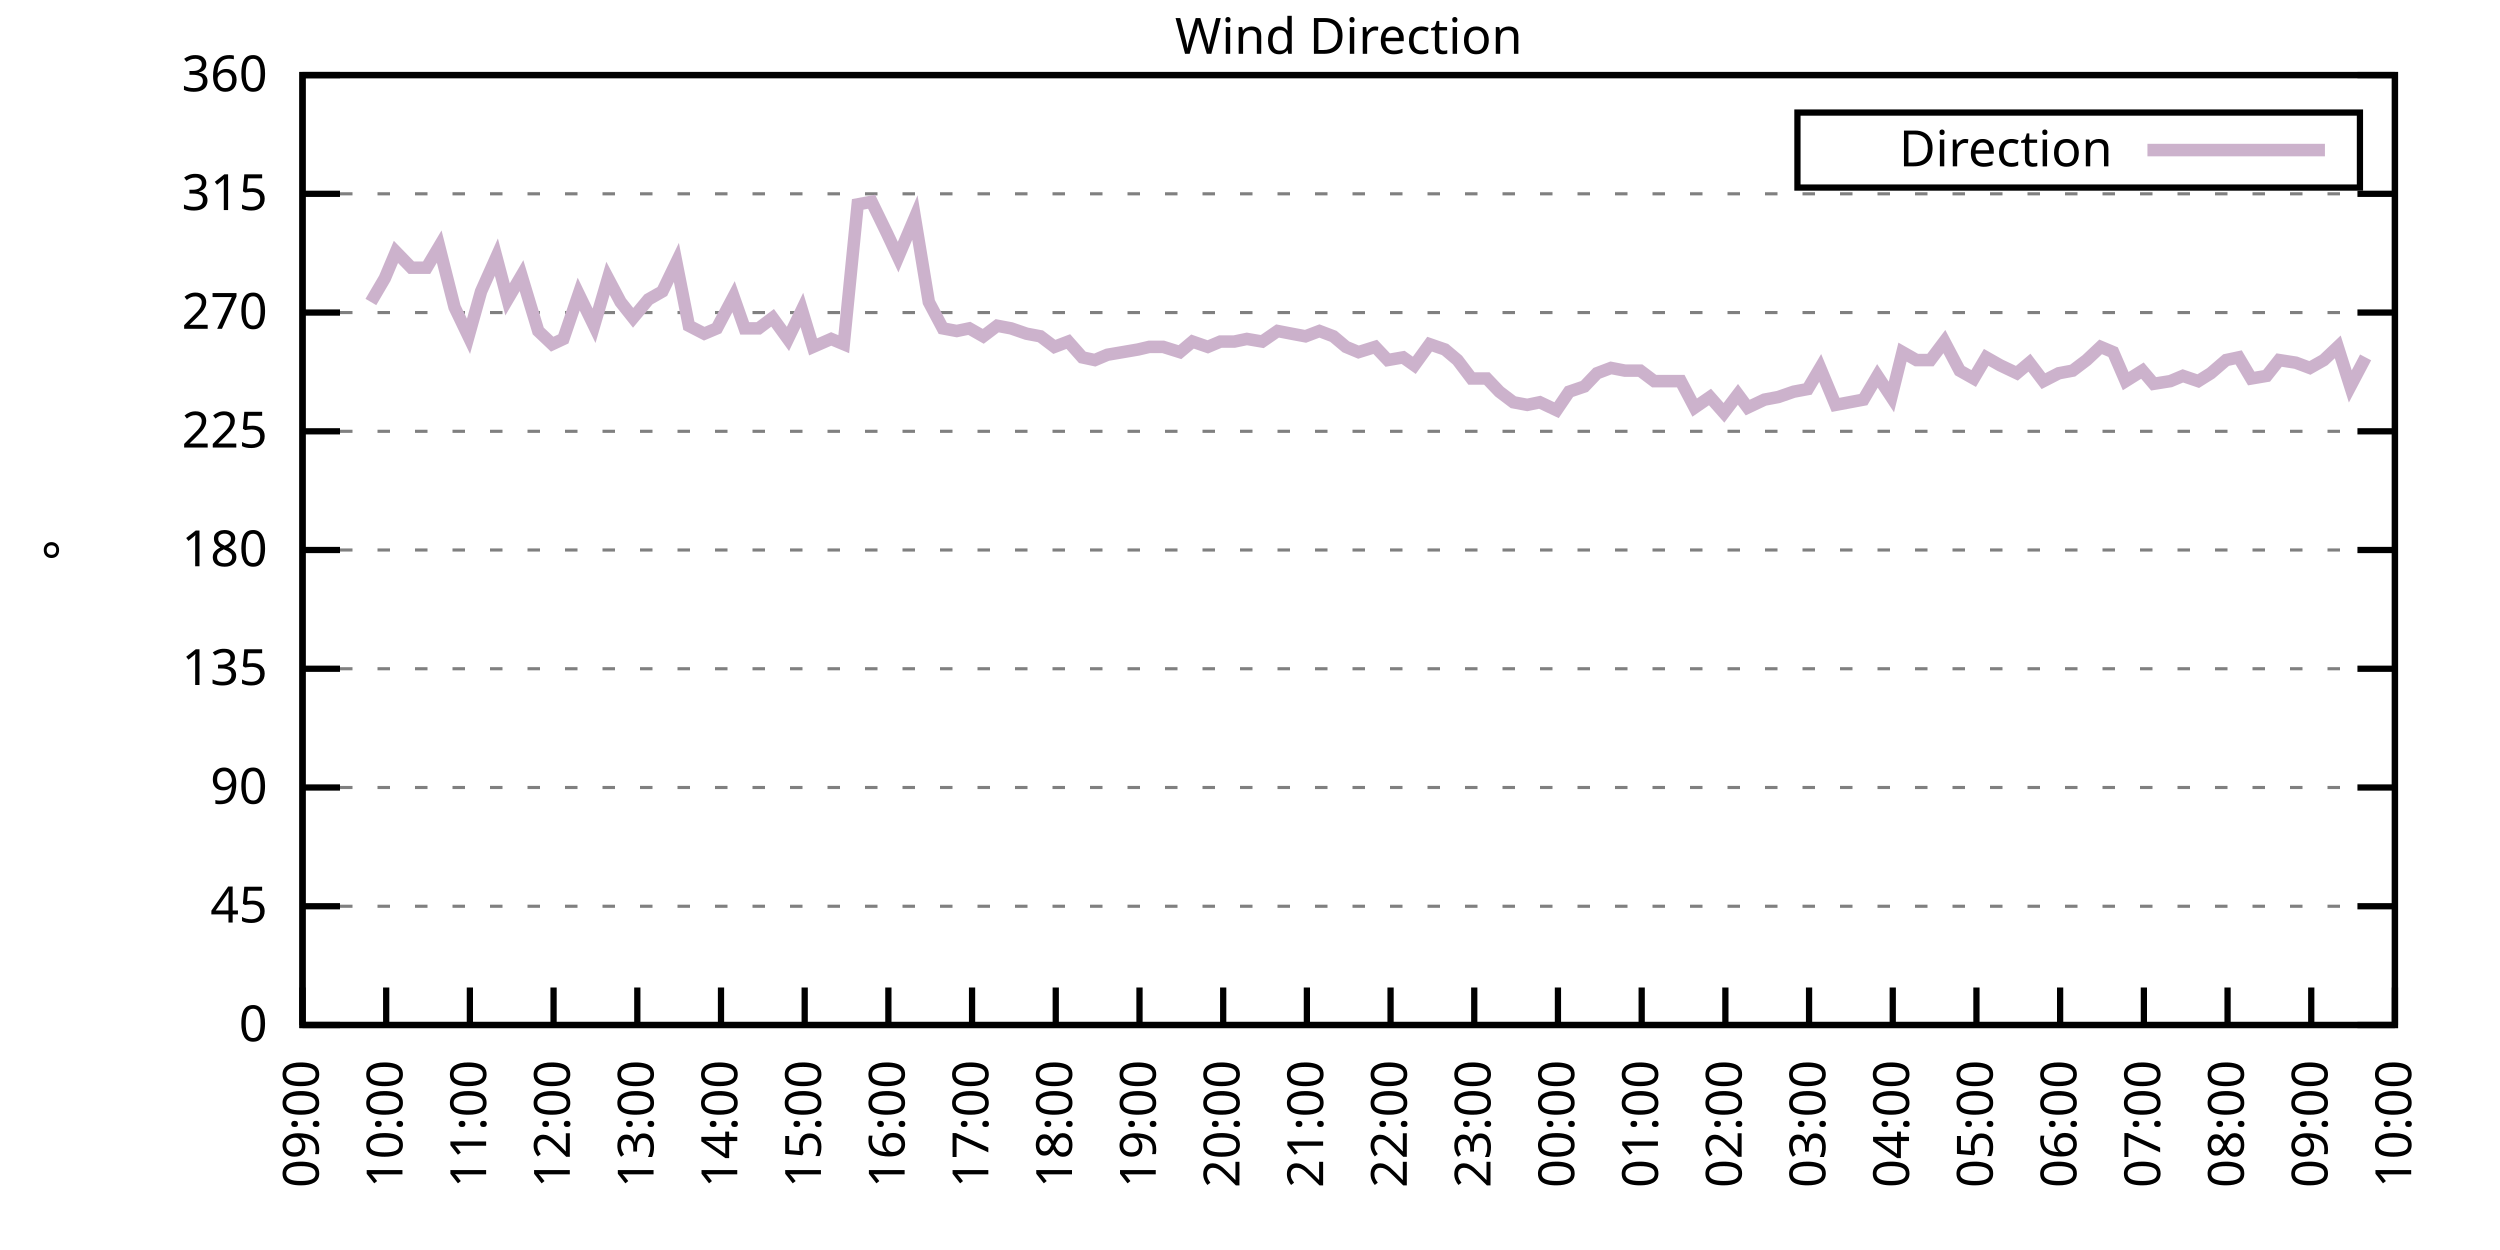
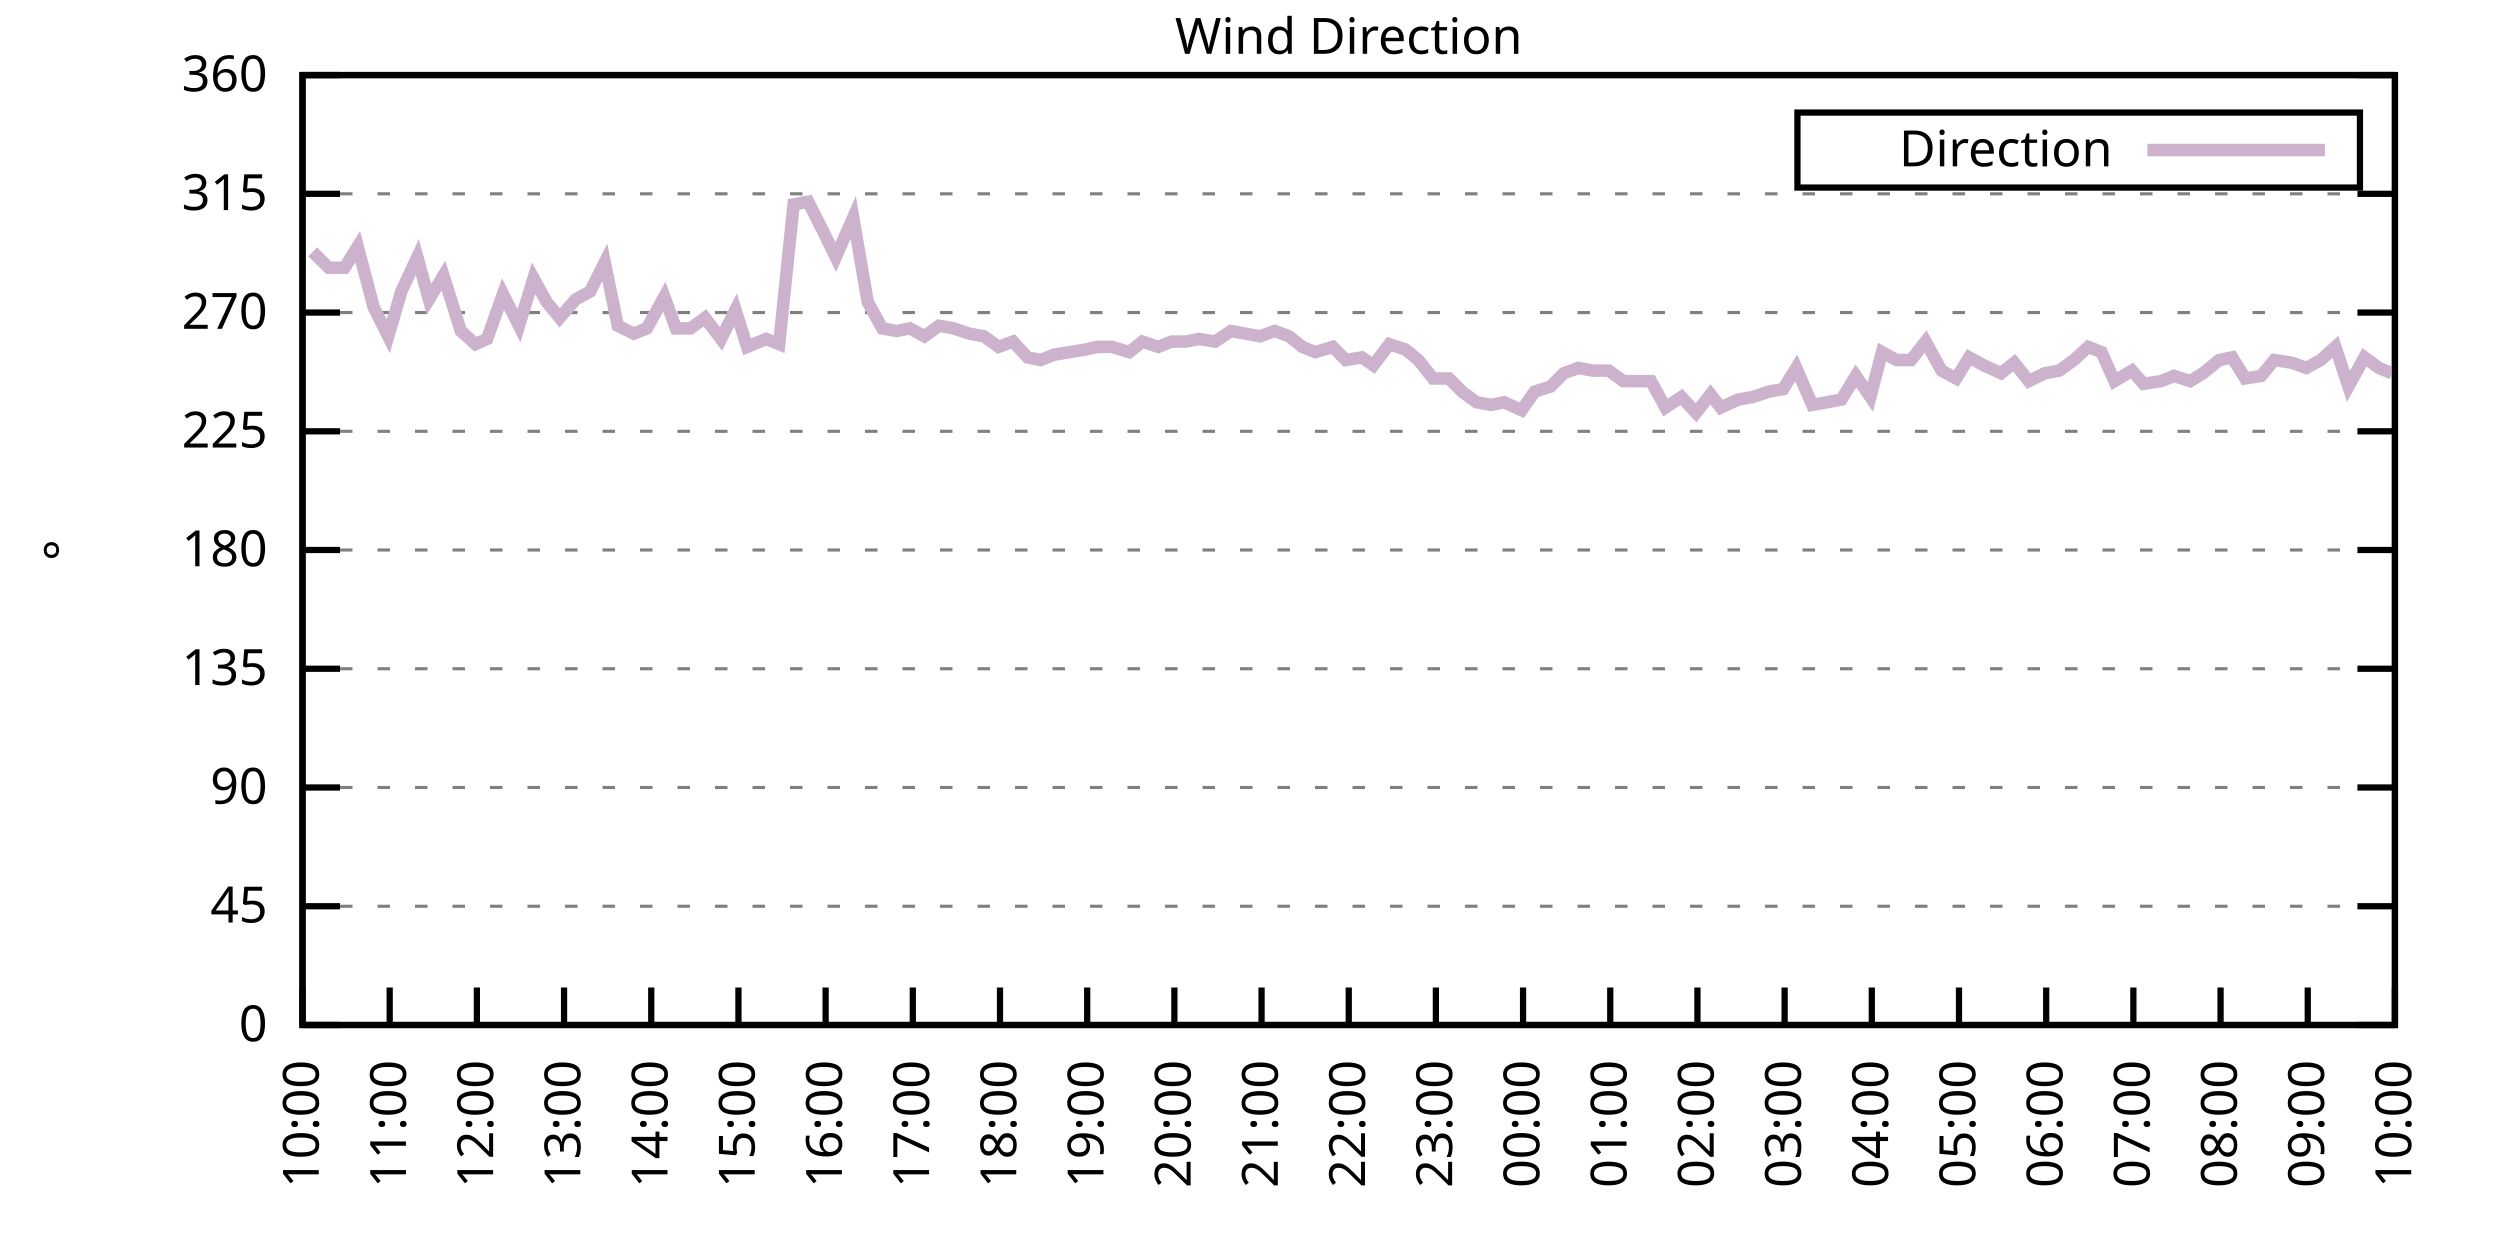
<svg xmlns="http://www.w3.org/2000/svg" xmlns:xlink="http://www.w3.org/1999/xlink" width="400" height="200" viewBox="0 0 400 200">
  <g id="gnuplot_canvas">
    <rect x="0" y="0" width="400" height="200" fill="none" />
    <defs>
      <circle id="gpDot" r="0.5" stroke-width="0.5" stroke="currentColor" />
      <path id="gpPt0" stroke-width="0.333" stroke="currentColor" d="M-1,0 h2 M0,-1 v2" />
      <path id="gpPt1" stroke-width="0.333" stroke="currentColor" d="M-1,-1 L1,1 M1,-1 L-1,1" />
      <path id="gpPt2" stroke-width="0.333" stroke="currentColor" d="M-1,0 L1,0 M0,-1 L0,1 M-1,-1 L1,1 M-1,1 L1,-1" />
      <rect id="gpPt3" stroke-width="0.333" stroke="currentColor" x="-1" y="-1" width="2" height="2" />
      <rect id="gpPt4" stroke-width="0.333" stroke="currentColor" fill="currentColor" x="-1" y="-1" width="2" height="2" />
      <circle id="gpPt5" stroke-width="0.333" stroke="currentColor" cx="0" cy="0" r="1" />
      <use xlink:href="#gpPt5" id="gpPt6" fill="currentColor" stroke="none" />
      <path id="gpPt7" stroke-width="0.333" stroke="currentColor" d="M0,-1.33 L-1.33,0.67 L1.33,0.67 z" />
      <use xlink:href="#gpPt7" id="gpPt8" fill="currentColor" stroke="none" />
      <use xlink:href="#gpPt7" id="gpPt9" stroke="currentColor" transform="rotate(180)" />
      <use xlink:href="#gpPt9" id="gpPt10" fill="currentColor" stroke="none" />
      <use xlink:href="#gpPt3" id="gpPt11" stroke="currentColor" transform="rotate(45)" />
      <use xlink:href="#gpPt11" id="gpPt12" fill="currentColor" stroke="none" />
      <path id="gpPt13" stroke-width="0.333" stroke="currentColor" d="M0,1.330 L1.265,0.411 L0.782,-1.067 L-0.782,-1.076 L-1.265,0.411 z" />
      <use xlink:href="#gpPt13" id="gpPt14" fill="currentColor" stroke="none" />
      <filter id="textbox" filterUnits="objectBoundingBox" x="0" y="0" height="1" width="1">
        <feFlood flood-color="white" flood-opacity="1" result="bgnd" />
        <feComposite in="SourceGraphic" in2="bgnd" operator="atop" />
      </filter>
      <filter id="greybox" filterUnits="objectBoundingBox" x="0" y="0" height="1" width="1">
        <feFlood flood-color="lightgrey" flood-opacity="1" result="grey" />
        <feComposite in="SourceGraphic" in2="grey" operator="atop" />
      </filter>
    </defs>
    <g fill="none" color="white" stroke="currentColor" stroke-width="1.00" stroke-linecap="butt" stroke-linejoin="miter">
</g>
    <g fill="none" color="black" stroke="currentColor" stroke-width="1.00" stroke-linecap="butt" stroke-linejoin="miter">
      <g stroke="none" shape-rendering="crispEdges">
        <polygon fill="rgb(255, 255, 255)" points="48.40,164.00 383.18,164.00 383.18,12.02 48.40,12.02 " />
      </g>
    </g>
    <g fill="none" color="black" stroke="currentColor" stroke-width="1.00" stroke-linecap="butt" stroke-linejoin="miter">
</g>
    <g fill="none" color="black" stroke="black" stroke-width="0.50" stroke-linecap="butt" stroke-linejoin="miter">
</g>
    <g fill="none" color="gray" stroke="currentColor" stroke-width="0.50" stroke-linecap="butt" stroke-linejoin="miter">
      <path stroke="gray" stroke-dasharray="2,4" class="gridline" d="M48.40,164.00 L383.19,164.00  " />
    </g>
    <g fill="none" color="gray" stroke="gray" stroke-width="1.00" stroke-linecap="butt" stroke-linejoin="miter">
</g>
    <g fill="none" color="black" stroke="currentColor" stroke-width="1.00" stroke-linecap="butt" stroke-linejoin="miter">
      <path stroke="black" d="M48.40,164.00 L54.40,164.00 M383.19,164.00 L377.19,164.00  " />
      <g transform="translate(42.80,166.60)" stroke="none" fill="black" font-family="Sans" font-size="8.00" text-anchor="end">
        <text>
          <tspan font-family="Sans"> 0</tspan>
        </text>
      </g>
    </g>
    <g fill="none" color="black" stroke="currentColor" stroke-width="1.00" stroke-linecap="butt" stroke-linejoin="miter">
</g>
    <g fill="none" color="black" stroke="black" stroke-width="0.50" stroke-linecap="butt" stroke-linejoin="miter">
</g>
    <g fill="none" color="gray" stroke="currentColor" stroke-width="0.50" stroke-linecap="butt" stroke-linejoin="miter">
      <path stroke="gray" stroke-dasharray="2,4" class="gridline" d="M48.40,145.00 L383.19,145.00  " />
    </g>
    <g fill="none" color="gray" stroke="gray" stroke-width="1.00" stroke-linecap="butt" stroke-linejoin="miter">
</g>
    <g fill="none" color="black" stroke="currentColor" stroke-width="1.00" stroke-linecap="butt" stroke-linejoin="miter">
      <path stroke="black" d="M48.40,145.00 L54.40,145.00 M383.19,145.00 L377.19,145.00  " />
      <g transform="translate(42.80,147.60)" stroke="none" fill="black" font-family="Sans" font-size="8.00" text-anchor="end">
        <text>
          <tspan font-family="Sans"> 45</tspan>
        </text>
      </g>
    </g>
    <g fill="none" color="black" stroke="currentColor" stroke-width="1.00" stroke-linecap="butt" stroke-linejoin="miter">
</g>
    <g fill="none" color="black" stroke="black" stroke-width="0.50" stroke-linecap="butt" stroke-linejoin="miter">
</g>
    <g fill="none" color="gray" stroke="currentColor" stroke-width="0.50" stroke-linecap="butt" stroke-linejoin="miter">
      <path stroke="gray" stroke-dasharray="2,4" class="gridline" d="M48.40,126.00 L383.19,126.00  " />
    </g>
    <g fill="none" color="gray" stroke="gray" stroke-width="1.00" stroke-linecap="butt" stroke-linejoin="miter">
</g>
    <g fill="none" color="black" stroke="currentColor" stroke-width="1.00" stroke-linecap="butt" stroke-linejoin="miter">
      <path stroke="black" d="M48.40,126.00 L54.40,126.00 M383.19,126.00 L377.19,126.00  " />
      <g transform="translate(42.80,128.60)" stroke="none" fill="black" font-family="Sans" font-size="8.00" text-anchor="end">
        <text>
          <tspan font-family="Sans"> 90</tspan>
        </text>
      </g>
    </g>
    <g fill="none" color="black" stroke="currentColor" stroke-width="1.00" stroke-linecap="butt" stroke-linejoin="miter">
</g>
    <g fill="none" color="black" stroke="black" stroke-width="0.50" stroke-linecap="butt" stroke-linejoin="miter">
</g>
    <g fill="none" color="gray" stroke="currentColor" stroke-width="0.50" stroke-linecap="butt" stroke-linejoin="miter">
      <path stroke="gray" stroke-dasharray="2,4" class="gridline" d="M48.40,107.00 L383.19,107.00  " />
    </g>
    <g fill="none" color="gray" stroke="gray" stroke-width="1.00" stroke-linecap="butt" stroke-linejoin="miter">
</g>
    <g fill="none" color="black" stroke="currentColor" stroke-width="1.00" stroke-linecap="butt" stroke-linejoin="miter">
      <path stroke="black" d="M48.40,107.00 L54.40,107.00 M383.19,107.00 L377.19,107.00  " />
      <g transform="translate(42.80,109.60)" stroke="none" fill="black" font-family="Sans" font-size="8.00" text-anchor="end">
        <text>
          <tspan font-family="Sans"> 135</tspan>
        </text>
      </g>
    </g>
    <g fill="none" color="black" stroke="currentColor" stroke-width="1.00" stroke-linecap="butt" stroke-linejoin="miter">
</g>
    <g fill="none" color="black" stroke="black" stroke-width="0.50" stroke-linecap="butt" stroke-linejoin="miter">
</g>
    <g fill="none" color="gray" stroke="currentColor" stroke-width="0.50" stroke-linecap="butt" stroke-linejoin="miter">
      <path stroke="gray" stroke-dasharray="2,4" class="gridline" d="M48.40,88.00 L383.19,88.00  " />
    </g>
    <g fill="none" color="gray" stroke="gray" stroke-width="1.00" stroke-linecap="butt" stroke-linejoin="miter">
</g>
    <g fill="none" color="black" stroke="currentColor" stroke-width="1.00" stroke-linecap="butt" stroke-linejoin="miter">
      <path stroke="black" d="M48.40,88.00 L54.40,88.00 M383.19,88.00 L377.19,88.00  " />
      <g transform="translate(42.80,90.60)" stroke="none" fill="black" font-family="Sans" font-size="8.00" text-anchor="end">
        <text>
          <tspan font-family="Sans"> 180</tspan>
        </text>
      </g>
    </g>
    <g fill="none" color="black" stroke="currentColor" stroke-width="1.00" stroke-linecap="butt" stroke-linejoin="miter">
</g>
    <g fill="none" color="black" stroke="black" stroke-width="0.50" stroke-linecap="butt" stroke-linejoin="miter">
</g>
    <g fill="none" color="gray" stroke="currentColor" stroke-width="0.50" stroke-linecap="butt" stroke-linejoin="miter">
      <path stroke="gray" stroke-dasharray="2,4" class="gridline" d="M48.40,69.01 L383.19,69.01  " />
    </g>
    <g fill="none" color="gray" stroke="gray" stroke-width="1.00" stroke-linecap="butt" stroke-linejoin="miter">
</g>
    <g fill="none" color="black" stroke="currentColor" stroke-width="1.00" stroke-linecap="butt" stroke-linejoin="miter">
      <path stroke="black" d="M48.40,69.01 L54.40,69.01 M383.19,69.01 L377.19,69.01  " />
      <g transform="translate(42.80,71.61)" stroke="none" fill="black" font-family="Sans" font-size="8.00" text-anchor="end">
        <text>
          <tspan font-family="Sans"> 225</tspan>
        </text>
      </g>
    </g>
    <g fill="none" color="black" stroke="currentColor" stroke-width="1.00" stroke-linecap="butt" stroke-linejoin="miter">
</g>
    <g fill="none" color="black" stroke="black" stroke-width="0.50" stroke-linecap="butt" stroke-linejoin="miter">
</g>
    <g fill="none" color="gray" stroke="currentColor" stroke-width="0.50" stroke-linecap="butt" stroke-linejoin="miter">
      <path stroke="gray" stroke-dasharray="2,4" class="gridline" d="M48.40,50.01 L383.19,50.01  " />
    </g>
    <g fill="none" color="gray" stroke="gray" stroke-width="1.00" stroke-linecap="butt" stroke-linejoin="miter">
</g>
    <g fill="none" color="black" stroke="currentColor" stroke-width="1.00" stroke-linecap="butt" stroke-linejoin="miter">
      <path stroke="black" d="M48.40,50.01 L54.40,50.01 M383.19,50.01 L377.19,50.01  " />
      <g transform="translate(42.80,52.61)" stroke="none" fill="black" font-family="Sans" font-size="8.00" text-anchor="end">
        <text>
          <tspan font-family="Sans"> 270</tspan>
        </text>
      </g>
    </g>
    <g fill="none" color="black" stroke="currentColor" stroke-width="1.00" stroke-linecap="butt" stroke-linejoin="miter">
</g>
    <g fill="none" color="black" stroke="black" stroke-width="0.50" stroke-linecap="butt" stroke-linejoin="miter">
</g>
    <g fill="none" color="gray" stroke="currentColor" stroke-width="0.50" stroke-linecap="butt" stroke-linejoin="miter">
      <path stroke="gray" stroke-dasharray="2,4" class="gridline" d="M48.40,31.01 L383.19,31.01  " />
    </g>
    <g fill="none" color="gray" stroke="gray" stroke-width="1.00" stroke-linecap="butt" stroke-linejoin="miter">
</g>
    <g fill="none" color="black" stroke="currentColor" stroke-width="1.00" stroke-linecap="butt" stroke-linejoin="miter">
      <path stroke="black" d="M48.40,31.01 L54.40,31.01 M383.19,31.01 L377.19,31.01  " />
      <g transform="translate(42.80,33.61)" stroke="none" fill="black" font-family="Sans" font-size="8.00" text-anchor="end">
        <text>
          <tspan font-family="Sans"> 315</tspan>
        </text>
      </g>
    </g>
    <g fill="none" color="black" stroke="currentColor" stroke-width="1.00" stroke-linecap="butt" stroke-linejoin="miter">
</g>
    <g fill="none" color="black" stroke="black" stroke-width="0.50" stroke-linecap="butt" stroke-linejoin="miter">
</g>
    <g fill="none" color="gray" stroke="currentColor" stroke-width="0.50" stroke-linecap="butt" stroke-linejoin="miter">
      <path stroke="gray" stroke-dasharray="2,4" class="gridline" d="M48.40,12.01 L383.19,12.01  " />
    </g>
    <g fill="none" color="gray" stroke="gray" stroke-width="1.00" stroke-linecap="butt" stroke-linejoin="miter">
</g>
    <g fill="none" color="black" stroke="currentColor" stroke-width="1.00" stroke-linecap="butt" stroke-linejoin="miter">
      <path stroke="black" d="M48.40,12.01 L54.40,12.01 M383.19,12.01 L377.19,12.01  " />
      <g transform="translate(42.80,14.61)" stroke="none" fill="black" font-family="Sans" font-size="8.00" text-anchor="end">
        <text>
          <tspan font-family="Sans"> 360</tspan>
        </text>
      </g>
    </g>
    <g fill="none" color="black" stroke="currentColor" stroke-width="1.00" stroke-linecap="butt" stroke-linejoin="miter">
      <path stroke="black" d="M48.40,164.00 L48.40,158.00  " />
      <g transform="translate(51.00,169.60) rotate(270.00)" stroke="none" fill="black" font-family="Sans" font-size="8.00" text-anchor="end">
        <text>
-           <tspan font-family="Sans">09:00</tspan>
-         </text>
-       </g>
-     </g>
-     <g fill="none" color="black" stroke="currentColor" stroke-width="1.00" stroke-linecap="butt" stroke-linejoin="miter">
-       <path stroke="black" d="M61.79,164.00 L61.79,158.00  " />
-       <g transform="translate(64.39,169.60) rotate(270.00)" stroke="none" fill="black" font-family="Sans" font-size="8.00" text-anchor="end">
-         <text>
          <tspan font-family="Sans">10:00</tspan>
        </text>
      </g>
    </g>
    <g fill="none" color="black" stroke="currentColor" stroke-width="1.00" stroke-linecap="butt" stroke-linejoin="miter">
-       <path stroke="black" d="M75.18,164.00 L75.18,158.00  " />
-       <g transform="translate(77.78,169.60) rotate(270.00)" stroke="none" fill="black" font-family="Sans" font-size="8.00" text-anchor="end">
+       <path stroke="black" d="M62.35,164.00 L62.35,158.00  " />
+       <g transform="translate(64.95,169.60) rotate(270.00)" stroke="none" fill="black" font-family="Sans" font-size="8.00" text-anchor="end">
        <text>
          <tspan font-family="Sans">11:00</tspan>
        </text>
      </g>
    </g>
    <g fill="none" color="black" stroke="currentColor" stroke-width="1.00" stroke-linecap="butt" stroke-linejoin="miter">
-       <path stroke="black" d="M88.57,164.00 L88.57,158.00  " />
-       <g transform="translate(91.17,169.60) rotate(270.00)" stroke="none" fill="black" font-family="Sans" font-size="8.00" text-anchor="end">
+       <path stroke="black" d="M76.30,164.00 L76.30,158.00  " />
+       <g transform="translate(78.90,169.60) rotate(270.00)" stroke="none" fill="black" font-family="Sans" font-size="8.00" text-anchor="end">
        <text>
          <tspan font-family="Sans">12:00</tspan>
        </text>
      </g>
    </g>
    <g fill="none" color="black" stroke="currentColor" stroke-width="1.00" stroke-linecap="butt" stroke-linejoin="miter">
-       <path stroke="black" d="M101.97,164.00 L101.97,158.00  " />
-       <g transform="translate(104.57,169.60) rotate(270.00)" stroke="none" fill="black" font-family="Sans" font-size="8.00" text-anchor="end">
+       <path stroke="black" d="M90.25,164.00 L90.25,158.00  " />
+       <g transform="translate(92.85,169.60) rotate(270.00)" stroke="none" fill="black" font-family="Sans" font-size="8.00" text-anchor="end">
        <text>
          <tspan font-family="Sans">13:00</tspan>
        </text>
      </g>
    </g>
    <g fill="none" color="black" stroke="currentColor" stroke-width="1.00" stroke-linecap="butt" stroke-linejoin="miter">
-       <path stroke="black" d="M115.36,164.00 L115.36,158.00  " />
-       <g transform="translate(117.96,169.60) rotate(270.00)" stroke="none" fill="black" font-family="Sans" font-size="8.00" text-anchor="end">
+       <path stroke="black" d="M104.20,164.00 L104.20,158.00  " />
+       <g transform="translate(106.80,169.60) rotate(270.00)" stroke="none" fill="black" font-family="Sans" font-size="8.00" text-anchor="end">
        <text>
          <tspan font-family="Sans">14:00</tspan>
        </text>
      </g>
    </g>
    <g fill="none" color="black" stroke="currentColor" stroke-width="1.00" stroke-linecap="butt" stroke-linejoin="miter">
-       <path stroke="black" d="M128.75,164.00 L128.75,158.00  " />
-       <g transform="translate(131.35,169.60) rotate(270.00)" stroke="none" fill="black" font-family="Sans" font-size="8.00" text-anchor="end">
+       <path stroke="black" d="M118.15,164.00 L118.15,158.00  " />
+       <g transform="translate(120.75,169.60) rotate(270.00)" stroke="none" fill="black" font-family="Sans" font-size="8.00" text-anchor="end">
        <text>
          <tspan font-family="Sans">15:00</tspan>
        </text>
      </g>
    </g>
    <g fill="none" color="black" stroke="currentColor" stroke-width="1.00" stroke-linecap="butt" stroke-linejoin="miter">
-       <path stroke="black" d="M142.14,164.00 L142.14,158.00  " />
-       <g transform="translate(144.74,169.60) rotate(270.00)" stroke="none" fill="black" font-family="Sans" font-size="8.00" text-anchor="end">
+       <path stroke="black" d="M132.10,164.00 L132.10,158.00  " />
+       <g transform="translate(134.70,169.60) rotate(270.00)" stroke="none" fill="black" font-family="Sans" font-size="8.00" text-anchor="end">
        <text>
          <tspan font-family="Sans">16:00</tspan>
        </text>
      </g>
    </g>
    <g fill="none" color="black" stroke="currentColor" stroke-width="1.00" stroke-linecap="butt" stroke-linejoin="miter">
-       <path stroke="black" d="M155.53,164.00 L155.53,158.00  " />
-       <g transform="translate(158.13,169.60) rotate(270.00)" stroke="none" fill="black" font-family="Sans" font-size="8.00" text-anchor="end">
+       <path stroke="black" d="M146.05,164.00 L146.05,158.00  " />
+       <g transform="translate(148.65,169.60) rotate(270.00)" stroke="none" fill="black" font-family="Sans" font-size="8.00" text-anchor="end">
        <text>
          <tspan font-family="Sans">17:00</tspan>
        </text>
      </g>
    </g>
    <g fill="none" color="black" stroke="currentColor" stroke-width="1.00" stroke-linecap="butt" stroke-linejoin="miter">
-       <path stroke="black" d="M168.92,164.00 L168.92,158.00  " />
-       <g transform="translate(171.52,169.60) rotate(270.00)" stroke="none" fill="black" font-family="Sans" font-size="8.00" text-anchor="end">
+       <path stroke="black" d="M160.00,164.00 L160.00,158.00  " />
+       <g transform="translate(162.60,169.60) rotate(270.00)" stroke="none" fill="black" font-family="Sans" font-size="8.00" text-anchor="end">
        <text>
          <tspan font-family="Sans">18:00</tspan>
        </text>
      </g>
    </g>
    <g fill="none" color="black" stroke="currentColor" stroke-width="1.00" stroke-linecap="butt" stroke-linejoin="miter">
-       <path stroke="black" d="M182.32,164.00 L182.32,158.00  " />
-       <g transform="translate(184.92,169.60) rotate(270.00)" stroke="none" fill="black" font-family="Sans" font-size="8.00" text-anchor="end">
+       <path stroke="black" d="M173.95,164.00 L173.95,158.00  " />
+       <g transform="translate(176.55,169.60) rotate(270.00)" stroke="none" fill="black" font-family="Sans" font-size="8.00" text-anchor="end">
        <text>
          <tspan font-family="Sans">19:00</tspan>
        </text>
      </g>
    </g>
    <g fill="none" color="black" stroke="currentColor" stroke-width="1.00" stroke-linecap="butt" stroke-linejoin="miter">
-       <path stroke="black" d="M195.71,164.00 L195.71,158.00  " />
-       <g transform="translate(198.31,169.60) rotate(270.00)" stroke="none" fill="black" font-family="Sans" font-size="8.00" text-anchor="end">
+       <path stroke="black" d="M187.90,164.00 L187.90,158.00  " />
+       <g transform="translate(190.50,169.60) rotate(270.00)" stroke="none" fill="black" font-family="Sans" font-size="8.00" text-anchor="end">
        <text>
          <tspan font-family="Sans">20:00</tspan>
        </text>
      </g>
    </g>
    <g fill="none" color="black" stroke="currentColor" stroke-width="1.00" stroke-linecap="butt" stroke-linejoin="miter">
-       <path stroke="black" d="M209.10,164.00 L209.10,158.00  " />
-       <g transform="translate(211.70,169.60) rotate(270.00)" stroke="none" fill="black" font-family="Sans" font-size="8.00" text-anchor="end">
+       <path stroke="black" d="M201.85,164.00 L201.85,158.00  " />
+       <g transform="translate(204.45,169.60) rotate(270.00)" stroke="none" fill="black" font-family="Sans" font-size="8.00" text-anchor="end">
        <text>
          <tspan font-family="Sans">21:00</tspan>
        </text>
      </g>
    </g>
    <g fill="none" color="black" stroke="currentColor" stroke-width="1.00" stroke-linecap="butt" stroke-linejoin="miter">
-       <path stroke="black" d="M222.49,164.00 L222.49,158.00  " />
-       <g transform="translate(225.09,169.60) rotate(270.00)" stroke="none" fill="black" font-family="Sans" font-size="8.00" text-anchor="end">
+       <path stroke="black" d="M215.80,164.00 L215.80,158.00  " />
+       <g transform="translate(218.40,169.60) rotate(270.00)" stroke="none" fill="black" font-family="Sans" font-size="8.00" text-anchor="end">
        <text>
          <tspan font-family="Sans">22:00</tspan>
        </text>
      </g>
    </g>
    <g fill="none" color="black" stroke="currentColor" stroke-width="1.00" stroke-linecap="butt" stroke-linejoin="miter">
-       <path stroke="black" d="M235.88,164.00 L235.88,158.00  " />
-       <g transform="translate(238.48,169.60) rotate(270.00)" stroke="none" fill="black" font-family="Sans" font-size="8.00" text-anchor="end">
+       <path stroke="black" d="M229.74,164.00 L229.74,158.00  " />
+       <g transform="translate(232.34,169.60) rotate(270.00)" stroke="none" fill="black" font-family="Sans" font-size="8.00" text-anchor="end">
        <text>
          <tspan font-family="Sans">23:00</tspan>
        </text>
      </g>
    </g>
    <g fill="none" color="black" stroke="currentColor" stroke-width="1.00" stroke-linecap="butt" stroke-linejoin="miter">
-       <path stroke="black" d="M249.27,164.00 L249.27,158.00  " />
-       <g transform="translate(251.87,169.60) rotate(270.00)" stroke="none" fill="black" font-family="Sans" font-size="8.00" text-anchor="end">
+       <path stroke="black" d="M243.69,164.00 L243.69,158.00  " />
+       <g transform="translate(246.29,169.60) rotate(270.00)" stroke="none" fill="black" font-family="Sans" font-size="8.00" text-anchor="end">
        <text>
          <tspan font-family="Sans">00:00</tspan>
        </text>
      </g>
    </g>
    <g fill="none" color="black" stroke="currentColor" stroke-width="1.00" stroke-linecap="butt" stroke-linejoin="miter">
-       <path stroke="black" d="M262.67,164.00 L262.67,158.00  " />
-       <g transform="translate(265.27,169.60) rotate(270.00)" stroke="none" fill="black" font-family="Sans" font-size="8.00" text-anchor="end">
+       <path stroke="black" d="M257.64,164.00 L257.64,158.00  " />
+       <g transform="translate(260.24,169.60) rotate(270.00)" stroke="none" fill="black" font-family="Sans" font-size="8.00" text-anchor="end">
        <text>
          <tspan font-family="Sans">01:00</tspan>
        </text>
      </g>
    </g>
    <g fill="none" color="black" stroke="currentColor" stroke-width="1.00" stroke-linecap="butt" stroke-linejoin="miter">
-       <path stroke="black" d="M276.06,164.00 L276.06,158.00  " />
-       <g transform="translate(278.66,169.60) rotate(270.00)" stroke="none" fill="black" font-family="Sans" font-size="8.00" text-anchor="end">
+       <path stroke="black" d="M271.59,164.00 L271.59,158.00  " />
+       <g transform="translate(274.19,169.60) rotate(270.00)" stroke="none" fill="black" font-family="Sans" font-size="8.00" text-anchor="end">
        <text>
          <tspan font-family="Sans">02:00</tspan>
        </text>
      </g>
    </g>
    <g fill="none" color="black" stroke="currentColor" stroke-width="1.00" stroke-linecap="butt" stroke-linejoin="miter">
-       <path stroke="black" d="M289.45,164.00 L289.45,158.00  " />
-       <g transform="translate(292.05,169.60) rotate(270.00)" stroke="none" fill="black" font-family="Sans" font-size="8.00" text-anchor="end">
+       <path stroke="black" d="M285.54,164.00 L285.54,158.00  " />
+       <g transform="translate(288.14,169.60) rotate(270.00)" stroke="none" fill="black" font-family="Sans" font-size="8.00" text-anchor="end">
        <text>
          <tspan font-family="Sans">03:00</tspan>
        </text>
      </g>
    </g>
    <g fill="none" color="black" stroke="currentColor" stroke-width="1.00" stroke-linecap="butt" stroke-linejoin="miter">
-       <path stroke="black" d="M302.84,164.00 L302.84,158.00  " />
-       <g transform="translate(305.44,169.60) rotate(270.00)" stroke="none" fill="black" font-family="Sans" font-size="8.00" text-anchor="end">
+       <path stroke="black" d="M299.49,164.00 L299.49,158.00  " />
+       <g transform="translate(302.09,169.60) rotate(270.00)" stroke="none" fill="black" font-family="Sans" font-size="8.00" text-anchor="end">
        <text>
          <tspan font-family="Sans">04:00</tspan>
        </text>
      </g>
    </g>
    <g fill="none" color="black" stroke="currentColor" stroke-width="1.00" stroke-linecap="butt" stroke-linejoin="miter">
-       <path stroke="black" d="M316.23,164.00 L316.23,158.00  " />
-       <g transform="translate(318.83,169.60) rotate(270.00)" stroke="none" fill="black" font-family="Sans" font-size="8.00" text-anchor="end">
+       <path stroke="black" d="M313.44,164.00 L313.44,158.00  " />
+       <g transform="translate(316.04,169.60) rotate(270.00)" stroke="none" fill="black" font-family="Sans" font-size="8.00" text-anchor="end">
        <text>
          <tspan font-family="Sans">05:00</tspan>
        </text>
      </g>
    </g>
    <g fill="none" color="black" stroke="currentColor" stroke-width="1.00" stroke-linecap="butt" stroke-linejoin="miter">
-       <path stroke="black" d="M329.62,164.00 L329.62,158.00  " />
-       <g transform="translate(332.22,169.60) rotate(270.00)" stroke="none" fill="black" font-family="Sans" font-size="8.00" text-anchor="end">
+       <path stroke="black" d="M327.39,164.00 L327.39,158.00  " />
+       <g transform="translate(329.99,169.60) rotate(270.00)" stroke="none" fill="black" font-family="Sans" font-size="8.00" text-anchor="end">
        <text>
          <tspan font-family="Sans">06:00</tspan>
        </text>
      </g>
    </g>
    <g fill="none" color="black" stroke="currentColor" stroke-width="1.00" stroke-linecap="butt" stroke-linejoin="miter">
-       <path stroke="black" d="M343.02,164.00 L343.02,158.00  " />
-       <g transform="translate(345.62,169.60) rotate(270.00)" stroke="none" fill="black" font-family="Sans" font-size="8.00" text-anchor="end">
+       <path stroke="black" d="M341.34,164.00 L341.34,158.00  " />
+       <g transform="translate(343.94,169.60) rotate(270.00)" stroke="none" fill="black" font-family="Sans" font-size="8.00" text-anchor="end">
        <text>
          <tspan font-family="Sans">07:00</tspan>
        </text>
      </g>
    </g>
    <g fill="none" color="black" stroke="currentColor" stroke-width="1.00" stroke-linecap="butt" stroke-linejoin="miter">
-       <path stroke="black" d="M356.41,164.00 L356.41,158.00  " />
-       <g transform="translate(359.01,169.60) rotate(270.00)" stroke="none" fill="black" font-family="Sans" font-size="8.00" text-anchor="end">
+       <path stroke="black" d="M355.29,164.00 L355.29,158.00  " />
+       <g transform="translate(357.89,169.60) rotate(270.00)" stroke="none" fill="black" font-family="Sans" font-size="8.00" text-anchor="end">
        <text>
          <tspan font-family="Sans">08:00</tspan>
        </text>
      </g>
    </g>
    <g fill="none" color="black" stroke="currentColor" stroke-width="1.00" stroke-linecap="butt" stroke-linejoin="miter">
-       <path stroke="black" d="M369.80,164.00 L369.80,158.00  " />
-       <g transform="translate(372.40,169.60) rotate(270.00)" stroke="none" fill="black" font-family="Sans" font-size="8.00" text-anchor="end">
+       <path stroke="black" d="M369.24,164.00 L369.24,158.00  " />
+       <g transform="translate(371.84,169.60) rotate(270.00)" stroke="none" fill="black" font-family="Sans" font-size="8.00" text-anchor="end">
        <text>
          <tspan font-family="Sans">09:00</tspan>
        </text>
      </g>
    </g>
    <g fill="none" color="black" stroke="currentColor" stroke-width="1.00" stroke-linecap="butt" stroke-linejoin="miter">
      <path stroke="black" d="M383.19,164.00 L383.19,158.00  " />
      <g transform="translate(385.79,169.60) rotate(270.00)" stroke="none" fill="black" font-family="Sans" font-size="8.00" text-anchor="end">
        <text>
          <tspan font-family="Sans">10:00</tspan>
        </text>
      </g>
    </g>
    <g fill="none" color="black" stroke="currentColor" stroke-width="1.00" stroke-linecap="butt" stroke-linejoin="miter">
</g>
    <g fill="none" color="black" stroke="currentColor" stroke-width="1.00" stroke-linecap="butt" stroke-linejoin="miter">
      <path stroke="black" d="M48.40,12.01 L48.40,164.00 L383.19,164.00 L383.19,12.01 L48.40,12.01 Z  " />
    </g>
    <g fill="none" color="black" stroke="currentColor" stroke-width="1.00" stroke-linecap="butt" stroke-linejoin="miter">
</g>
    <g fill="none" color="black" stroke="currentColor" stroke-width="1.00" stroke-linecap="butt" stroke-linejoin="miter">
      <path stroke="black" d="M287.59,30.01 L287.59,18.01 L377.59,18.01 L377.59,30.01 L287.59,30.01 Z  " />
    </g>
    <g id="Wind_direction_plot_1">
      <g fill="none" color="white" stroke="black" stroke-width="2.00" stroke-linecap="butt" stroke-linejoin="miter">
</g>
      <g fill="none" color="black" stroke="currentColor" stroke-width="2.00" stroke-linecap="butt" stroke-linejoin="miter">
        <g transform="translate(337.99,26.61)" stroke="none" fill="black" font-family="Sans" font-size="8.00" text-anchor="end">
          <text>
            <tspan font-family="Sans">Direction</tspan>
          </text>
        </g>
      </g>
      <g fill="none" color="black" stroke="currentColor" stroke-width="2.00" stroke-linecap="butt" stroke-linejoin="miter">
-         <path stroke="rgb(204, 178, 204)" d="M343.59,24.01 L371.99,24.01 M59.34,48.32 L61.57,44.52 L63.35,40.30 L65.81,42.83 L68.26,42.83 L70.27,39.45   L72.73,49.16 L74.96,53.81 L76.97,46.63 L79.42,41.14 L81.21,47.90 L83.44,44.10 L86.12,52.96 L88.35,55.07   L90.14,54.23 L92.59,47.05 L95.05,52.12 L97.28,44.52 L99.29,48.32 L101.30,50.85 L103.75,47.90 L105.98,46.63   L108.22,41.99 L110.22,52.12 L112.68,53.39 L114.69,52.54 L117.37,47.47 L119.15,52.54 L121.38,52.54 L123.62,50.85   L126.07,54.23 L128.30,49.59 L130.09,55.50 L132.99,54.23 L135.00,55.07 L137.23,32.70 L139.46,32.28 L141.92,37.34   L143.70,41.14 L146.38,34.81 L148.61,48.32 L150.85,52.54 L153.08,52.96 L155.09,52.54 L157.32,53.81 L159.55,52.12   L161.78,52.54 L164.24,53.39 L166.47,53.81 L168.70,55.50 L170.93,54.65 L173.17,57.18 L175.17,57.61 L177.18,56.76   L179.64,56.34 L182.09,55.92 L183.88,55.50 L186.11,55.50 L188.79,56.34 L190.80,54.65 L193.25,55.50 L195.26,54.65   L197.49,54.65 L199.50,54.23 L201.96,54.65 L204.41,52.96 L206.64,53.39 L208.88,53.81 L211.11,52.96 L213.34,53.81   L215.35,55.50 L217.36,56.34 L220.04,55.50 L222.04,57.61 L224.50,57.18 L226.29,58.45 L228.74,55.07 L231.20,55.92   L233.20,57.61 L235.44,60.56 L237.89,60.56 L239.90,62.67 L242.13,64.36 L244.36,64.78 L246.37,64.36 L249.05,65.63   L251.06,62.67 L253.51,61.83 L255.52,59.72 L257.76,58.87 L259.99,59.30 L262.44,59.30 L264.67,60.98 L268.92,60.98   L271.15,65.21 L273.60,63.52 L275.83,66.05 L278.07,63.10 L279.63,65.21 L282.31,63.94 L284.54,63.52 L286.99,62.67   L289.23,62.25 L291.23,58.87 L293.69,64.78 L295.92,64.36 L298.15,63.94 L300.39,60.14 L302.62,63.52 L304.40,56.34   L306.63,57.61 L308.87,57.61 L311.10,54.65 L313.55,59.30 L315.79,60.56 L317.79,57.18 L320.03,58.45 L322.70,59.72   L324.71,58.03 L326.95,60.98 L329.40,59.72 L331.63,59.30 L333.86,57.61 L336.10,55.50 L338.10,56.34 L340.11,60.98   L342.79,59.30 L344.58,61.41 L347.26,60.98 L349.26,60.14 L351.72,60.98 L353.73,59.72 L356.18,57.61 L358.19,57.18   L360.20,60.56 L362.66,60.14 L364.66,57.61 L367.34,58.03 L369.58,58.87 L371.81,57.61 L374.04,55.50 L376.05,61.83   L378.50,57.18  " />
+         <path stroke="rgb(204, 178, 204)" d="M343.59,24.01 L371.99,24.01 M50.03,40.30 L52.58,42.83 L55.14,42.83 L57.23,39.45 L59.79,49.16 L62.12,53.81   L64.21,46.63 L66.77,41.14 L68.63,47.90 L70.95,44.10 L73.74,52.96 L76.07,55.07 L77.93,54.23 L80.48,47.05   L83.04,52.12 L85.37,44.52 L87.46,48.32 L89.55,50.85 L92.11,47.90 L94.43,46.63 L96.76,41.99 L98.85,52.12   L101.41,53.39 L103.50,52.54 L106.29,47.47 L108.15,52.54 L110.48,52.54 L112.80,50.85 L115.36,54.23 L117.68,49.59   L119.54,55.50 L122.57,54.23 L124.66,55.07 L126.98,32.70 L129.31,32.28 L131.87,37.34 L133.72,41.14 L136.51,34.81   L138.84,48.32 L141.16,52.54 L143.49,52.96 L145.58,52.54 L147.91,53.81 L150.23,52.12 L152.56,52.54 L155.11,53.39   L157.44,53.81 L159.76,55.50 L162.09,54.65 L164.41,57.18 L166.51,57.61 L168.60,56.76 L171.16,56.34 L173.71,55.92   L175.57,55.50 L177.90,55.50 L180.69,56.34 L182.78,54.65 L185.34,55.50 L187.43,54.65 L189.76,54.65 L191.85,54.23   L194.41,54.65 L196.96,52.96 L199.29,53.39 L201.61,53.81 L203.94,52.96 L206.26,53.81 L208.36,55.50 L210.45,56.34   L213.24,55.50 L215.33,57.61 L217.89,57.18 L219.75,58.45 L222.30,55.07 L224.86,55.92 L226.95,57.61 L229.28,60.56   L231.84,60.56 L233.93,62.67 L236.25,64.36 L238.58,64.78 L240.67,64.36 L243.46,65.63 L245.55,62.67 L248.11,61.83   L250.20,59.72 L252.53,58.87 L254.85,59.30 L257.41,59.30 L259.74,60.98 L264.15,60.98 L266.48,65.21 L269.04,63.52   L271.36,66.05 L273.69,63.10 L275.31,65.21 L278.10,63.94 L280.43,63.52 L282.99,62.67 L285.31,62.25 L287.40,58.87   L289.96,64.78 L292.29,64.36 L294.61,63.94 L296.94,60.14 L299.26,63.52 L301.12,56.34 L303.44,57.61 L305.77,57.61   L308.09,54.65 L310.65,59.30 L312.98,60.56 L315.07,57.18 L317.39,58.45 L320.18,59.72 L322.28,58.03 L324.60,60.98   L327.16,59.72 L329.48,59.30 L331.81,57.61 L334.13,55.50 L336.23,56.34 L338.32,60.98 L341.11,59.30 L342.97,61.41   L345.76,60.98 L347.85,60.14 L350.41,60.98 L352.50,59.72 L355.06,57.61 L357.15,57.18 L359.24,60.56 L361.80,60.14   L363.89,57.61 L366.68,58.03 L369.01,58.87 L371.33,57.61 L373.66,55.50 L375.75,61.83 L378.31,57.18 L380.63,58.87   L382.73,59.72  " />
      </g>
    </g>
    <g fill="none" color="black" stroke="currentColor" stroke-width="2.00" stroke-linecap="butt" stroke-linejoin="miter">
</g>
    <g fill="none" color="black" stroke="black" stroke-width="1.00" stroke-linecap="butt" stroke-linejoin="miter">
</g>
    <g fill="none" color="black" stroke="currentColor" stroke-width="1.00" stroke-linecap="butt" stroke-linejoin="miter">
      <path stroke="black" d="M48.40,12.01 L48.40,164.00 L383.19,164.00 L383.19,12.01 L48.40,12.01 Z  " />
      <g transform="translate(12.80,88.01) rotate(270.00)" stroke="none" fill="black" font-family="Sans" font-size="8.00" text-anchor="middle">
        <text>
          <tspan font-family="Sans">°</tspan>
        </text>
      </g>
    </g>
    <g fill="none" color="black" stroke="currentColor" stroke-width="1.00" stroke-linecap="butt" stroke-linejoin="miter">
</g>
    <g fill="none" color="black" stroke="currentColor" stroke-width="1.00" stroke-linecap="butt" stroke-linejoin="miter">
      <g transform="translate(215.79,8.61)" stroke="none" fill="black" font-family="Sans" font-size="8.00" text-anchor="middle">
        <text>
          <tspan font-family="Sans">Wind Direction</tspan>
        </text>
      </g>
    </g>
    <g fill="none" color="black" stroke="currentColor" stroke-width="1.00" stroke-linecap="butt" stroke-linejoin="miter">
</g>
  </g>
</svg>
